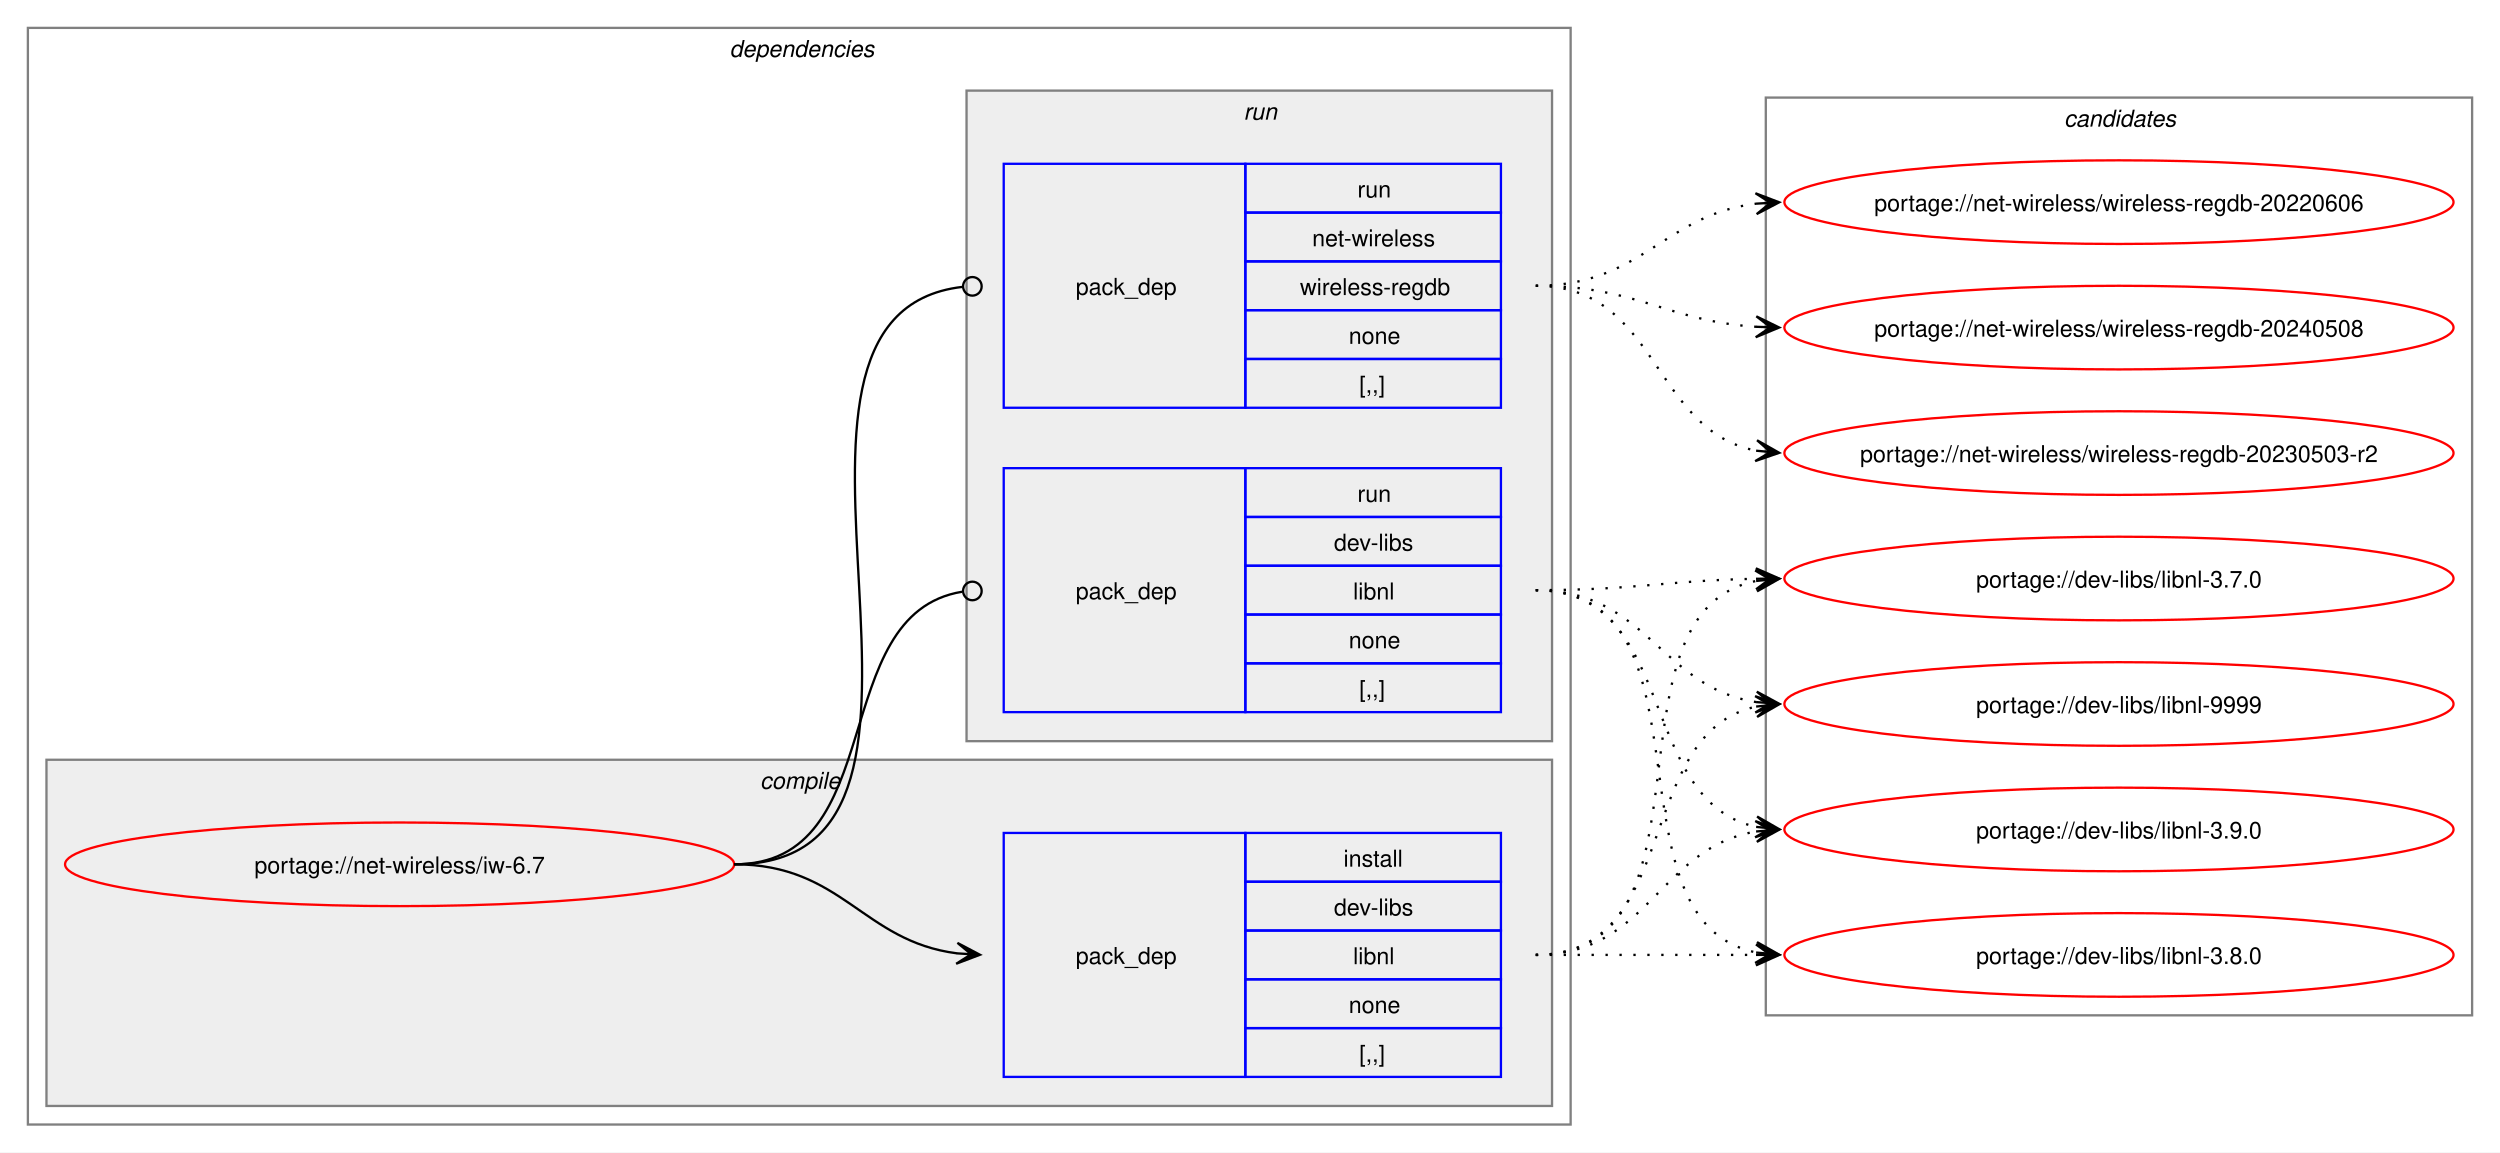
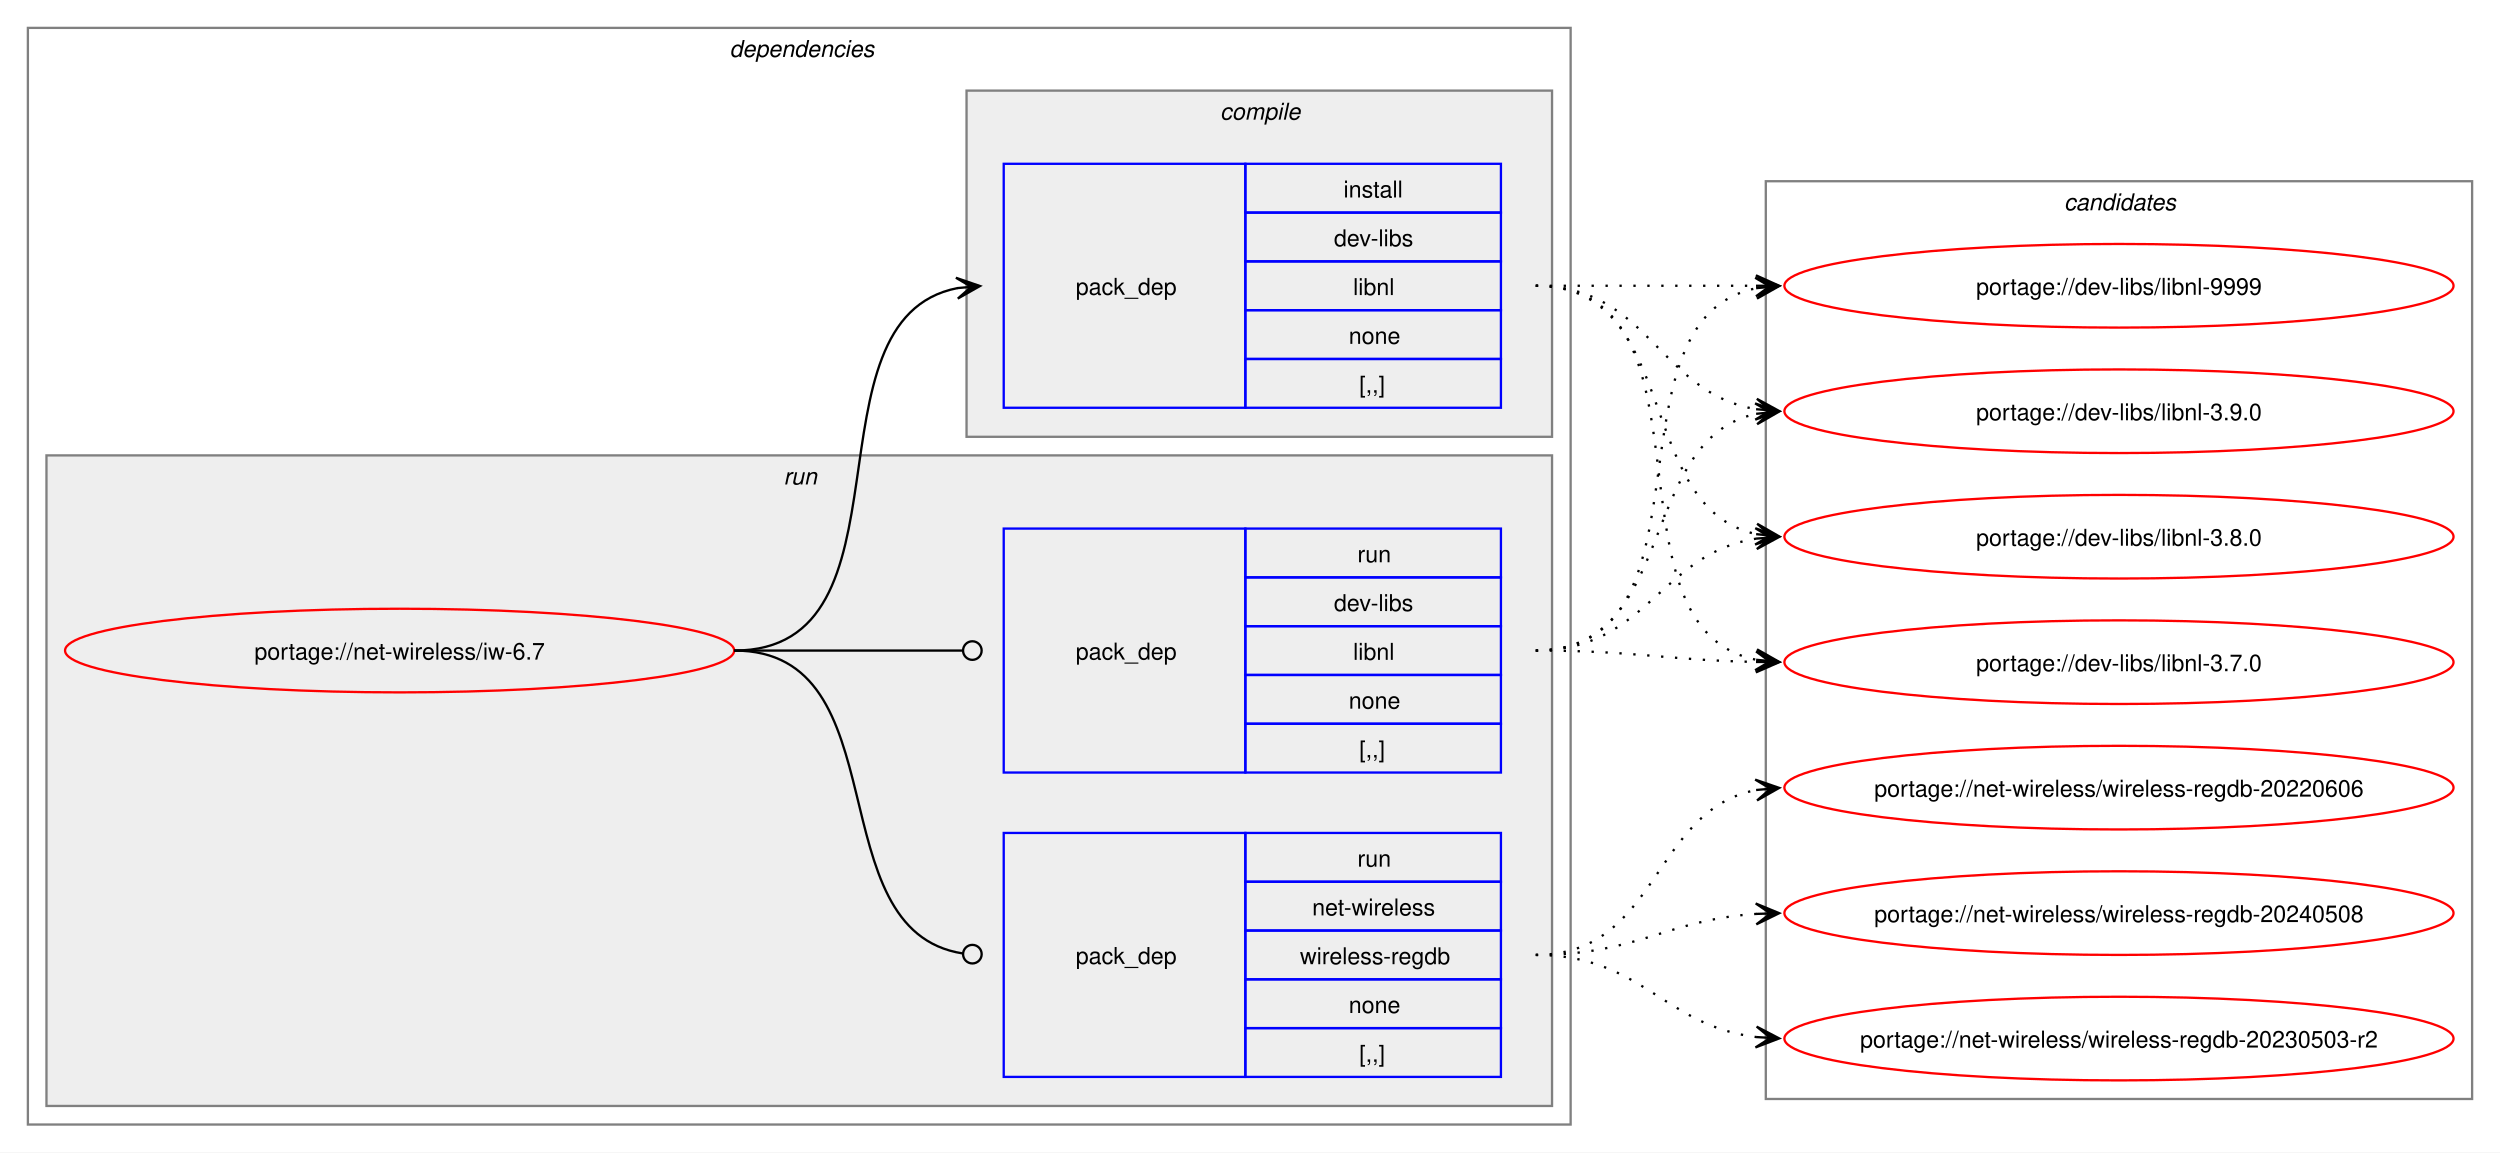
<svg xmlns="http://www.w3.org/2000/svg" xmlns:xlink="http://www.w3.org/1999/xlink" width="1076pt" height="496pt" viewBox="0.00 0.00 1076.00 496.00">
  <g id="graph0" class="graph" transform="scale(1 1) rotate(0) translate(4 492)">
    <polygon fill="white" stroke="none" points="-4,4 -4,-492 1072,-492 1072,4 -4,4" />
    <g id="clust2" class="cluster">
      <polygon fill="none" stroke="gray" points="8,-8 8,-480 672,-480 672,-8 8,-8" />
      <text text-anchor="start" x="310" y="-467.5" font-family="Helvetica,sans-Serif" font-style="italic" font-size="10.00">dependencies</text>
    </g>
+     <g id="clust6" class="cluster">
+       <polygon fill="#eeeeee" stroke="gray" points="16,-16 16,-296 664,-296 664,-16 16,-16" />
+       <text text-anchor="start" x="333.25" y="-283.5" font-family="Helvetica,sans-Serif" font-style="italic" font-size="10.00">run</text>
+     </g>
    <g id="clust3" class="cluster">
-       <polygon fill="#eeeeee" stroke="gray" points="16,-16 16,-165 664,-165 664,-16 16,-16" />
-       <text text-anchor="start" x="323.12" y="-152.5" font-family="Helvetica,sans-Serif" font-style="italic" font-size="10.00">compile</text>
-     </g>
-     <g id="clust6" class="cluster">
-       <polygon fill="#eeeeee" stroke="gray" points="412,-173 412,-453 664,-453 664,-173 412,-173" />
-       <text text-anchor="start" x="531.25" y="-440.5" font-family="Helvetica,sans-Serif" font-style="italic" font-size="10.00">run</text>
+       <polygon fill="#eeeeee" stroke="gray" points="412,-304 412,-453 664,-453 664,-304 412,-304" />
+       <text text-anchor="start" x="521.12" y="-440.5" font-family="Helvetica,sans-Serif" font-style="italic" font-size="10.00">compile</text>
    </g>
    <g id="clust9" class="cluster">
-       <polygon fill="none" stroke="gray" points="756,-55 756,-450 1060,-450 1060,-55 756,-55" />
-       <text text-anchor="start" x="884.38" y="-437.5" font-family="Helvetica,sans-Serif" font-style="italic" font-size="10.00">candidates</text>
+       <polygon fill="none" stroke="gray" points="756,-19 756,-414 1060,-414 1060,-19 756,-19" />
+       <text text-anchor="start" x="884.38" y="-401.5" font-family="Helvetica,sans-Serif" font-style="italic" font-size="10.00">candidates</text>
    </g>
    <g id="node1" class="node">
      <g id="a_node1">
        <a xlink:href="../net-wireless/iw-6.7.svg" xlink:title="portage://net-wireless/iw-6.7">
-           <ellipse fill="none" stroke="red" cx="168" cy="-120" rx="144" ry="18" />
-           <text text-anchor="middle" x="168" y="-116.12" font-family="Helvetica,sans-Serif" font-size="10.00">portage://net-wireless/iw-6.7</text>
+           <ellipse fill="none" stroke="red" cx="168" cy="-212" rx="144" ry="18" />
+           <text text-anchor="middle" x="168" y="-208.12" font-family="Helvetica,sans-Serif" font-size="10.00">portage://net-wireless/iw-6.7</text>
        </a>
      </g>
    </g>
    <g id="node2" class="node">
+       <polygon fill="none" stroke="blue" points="428,-316.5 428,-421.5 532,-421.5 532,-316.5 428,-316.5" />
+       <text text-anchor="start" x="459" y="-365.12" font-family="Helvetica,sans-Serif" font-size="10.00">pack_dep</text>
+       <polygon fill="none" stroke="blue" points="532,-400.5 532,-421.5 642,-421.5 642,-400.5 532,-400.5" />
+       <text text-anchor="start" x="574.25" y="-407" font-family="Helvetica,sans-Serif" font-size="10.00">install</text>
+       <polygon fill="none" stroke="blue" points="532,-379.5 532,-400.5 642,-400.5 642,-379.5 532,-379.5" />
+       <text text-anchor="start" x="570.12" y="-386" font-family="Helvetica,sans-Serif" font-size="10.00">dev-libs</text>
+       <polygon fill="none" stroke="blue" points="532,-358.5 532,-379.5 642,-379.5 642,-358.5 532,-358.5" />
+       <text text-anchor="start" x="578.38" y="-365" font-family="Helvetica,sans-Serif" font-size="10.00">libnl</text>
+       <polygon fill="none" stroke="blue" points="532,-337.5 532,-358.5 642,-358.5 642,-337.5 532,-337.5" />
+       <text text-anchor="start" x="576.5" y="-344" font-family="Helvetica,sans-Serif" font-size="10.00">none</text>
+       <polygon fill="none" stroke="blue" points="532,-316.5 532,-337.5 642,-337.5 642,-316.5 532,-316.5" />
+       <text text-anchor="start" x="581" y="-323" font-family="Helvetica,sans-Serif" font-size="10.00">[,,]</text>
+     </g>
+     <g id="edge1" class="edge">
+       <path fill="none" stroke="black" d="M312,-212C392.48,-212 340.04,-354.63 408.06,-368" />
+       <polygon fill="black" stroke="black" points="417.79,-368.89 407.42,-372.46 414.02,-368.54 407.83,-367.98 407.83,-367.98 407.83,-367.98 414.02,-368.54 408.24,-363.49 417.79,-368.89" />
+     </g>
+     <g id="node3" class="node">
+       <polygon fill="none" stroke="blue" points="428,-159.5 428,-264.5 532,-264.5 532,-159.5 428,-159.5" />
+       <text text-anchor="start" x="459" y="-208.12" font-family="Helvetica,sans-Serif" font-size="10.00">pack_dep</text>
+       <polygon fill="none" stroke="blue" points="532,-243.5 532,-264.5 642,-264.5 642,-243.5 532,-243.5" />
+       <text text-anchor="start" x="580.25" y="-250" font-family="Helvetica,sans-Serif" font-size="10.00">run</text>
+       <polygon fill="none" stroke="blue" points="532,-222.5 532,-243.5 642,-243.5 642,-222.5 532,-222.5" />
+       <text text-anchor="start" x="570.12" y="-229" font-family="Helvetica,sans-Serif" font-size="10.00">dev-libs</text>
+       <polygon fill="none" stroke="blue" points="532,-201.5 532,-222.5 642,-222.5 642,-201.5 532,-201.5" />
+       <text text-anchor="start" x="578.38" y="-208" font-family="Helvetica,sans-Serif" font-size="10.00">libnl</text>
+       <polygon fill="none" stroke="blue" points="532,-180.5 532,-201.5 642,-201.5 642,-180.5 532,-180.5" />
+       <text text-anchor="start" x="576.5" y="-187" font-family="Helvetica,sans-Serif" font-size="10.00">none</text>
+       <polygon fill="none" stroke="blue" points="532,-159.5 532,-180.5 642,-180.5 642,-159.5 532,-159.5" />
+       <text text-anchor="start" x="581" y="-166" font-family="Helvetica,sans-Serif" font-size="10.00">[,,]</text>
+     </g>
+     <g id="edge2" class="edge">
+       <path fill="none" stroke="black" d="M312,-212C356.49,-212 369.76,-212 410.23,-212" />
+       <ellipse fill="none" stroke="black" cx="414.5" cy="-212" rx="4" ry="4" />
+     </g>
+     <g id="node4" class="node">
      <polygon fill="none" stroke="blue" points="428,-28.5 428,-133.5 532,-133.5 532,-28.5 428,-28.5" />
      <text text-anchor="start" x="459" y="-77.12" font-family="Helvetica,sans-Serif" font-size="10.00">pack_dep</text>
      <polygon fill="none" stroke="blue" points="532,-112.5 532,-133.5 642,-133.5 642,-112.5 532,-112.5" />
-       <text text-anchor="start" x="574.25" y="-119" font-family="Helvetica,sans-Serif" font-size="10.00">install</text>
+       <text text-anchor="start" x="580.25" y="-119" font-family="Helvetica,sans-Serif" font-size="10.00">run</text>
      <polygon fill="none" stroke="blue" points="532,-91.5 532,-112.5 642,-112.5 642,-91.5 532,-91.5" />
-       <text text-anchor="start" x="570.12" y="-98" font-family="Helvetica,sans-Serif" font-size="10.00">dev-libs</text>
+       <text text-anchor="start" x="560.75" y="-98" font-family="Helvetica,sans-Serif" font-size="10.00">net-wireless</text>
      <polygon fill="none" stroke="blue" points="532,-70.5 532,-91.5 642,-91.5 642,-70.5 532,-70.5" />
-       <text text-anchor="start" x="578.38" y="-77" font-family="Helvetica,sans-Serif" font-size="10.00">libnl</text>
+       <text text-anchor="start" x="555.5" y="-77" font-family="Helvetica,sans-Serif" font-size="10.00">wireless-regdb</text>
      <polygon fill="none" stroke="blue" points="532,-49.5 532,-70.5 642,-70.5 642,-49.5 532,-49.5" />
      <text text-anchor="start" x="576.5" y="-56" font-family="Helvetica,sans-Serif" font-size="10.00">none</text>
      <polygon fill="none" stroke="blue" points="532,-28.5 532,-49.5 642,-49.5 642,-28.5 532,-28.5" />
      <text text-anchor="start" x="581" y="-35" font-family="Helvetica,sans-Serif" font-size="10.00">[,,]</text>
    </g>
-     <g id="edge1" class="edge">
-       <path fill="none" stroke="black" d="M312,-120C358.66,-120 367.21,-86.86 407.92,-81.68" />
-       <polygon fill="black" stroke="black" points="417.78,-81.07 408.08,-86.18 414.01,-81.3 407.8,-81.68 407.8,-81.68 407.8,-81.68 414.01,-81.3 407.53,-77.19 417.78,-81.07" />
-     </g>
-     <g id="node3" class="node">
-       <polygon fill="none" stroke="blue" points="428,-185.5 428,-290.5 532,-290.5 532,-185.5 428,-185.5" />
-       <text text-anchor="start" x="459" y="-234.12" font-family="Helvetica,sans-Serif" font-size="10.00">pack_dep</text>
-       <polygon fill="none" stroke="blue" points="532,-269.5 532,-290.5 642,-290.5 642,-269.5 532,-269.5" />
-       <text text-anchor="start" x="580.25" y="-276" font-family="Helvetica,sans-Serif" font-size="10.00">run</text>
-       <polygon fill="none" stroke="blue" points="532,-248.5 532,-269.5 642,-269.5 642,-248.5 532,-248.5" />
-       <text text-anchor="start" x="570.12" y="-255" font-family="Helvetica,sans-Serif" font-size="10.00">dev-libs</text>
-       <polygon fill="none" stroke="blue" points="532,-227.5 532,-248.5 642,-248.5 642,-227.5 532,-227.5" />
-       <text text-anchor="start" x="578.38" y="-234" font-family="Helvetica,sans-Serif" font-size="10.00">libnl</text>
-       <polygon fill="none" stroke="blue" points="532,-206.5 532,-227.5 642,-227.5 642,-206.5 532,-206.5" />
-       <text text-anchor="start" x="576.5" y="-213" font-family="Helvetica,sans-Serif" font-size="10.00">none</text>
-       <polygon fill="none" stroke="blue" points="532,-185.5 532,-206.5 642,-206.5 642,-185.5 532,-185.5" />
-       <text text-anchor="start" x="581" y="-192" font-family="Helvetica,sans-Serif" font-size="10.00">[,,]</text>
-     </g>
-     <g id="edge2" class="edge">
-       <path fill="none" stroke="black" d="M312,-120C379.61,-120 351.1,-227.64 410.08,-237.31" />
-       <ellipse fill="none" stroke="black" cx="414.51" cy="-237.65" rx="4" ry="4" />
-     </g>
-     <g id="node4" class="node">
-       <polygon fill="none" stroke="blue" points="428,-316.5 428,-421.5 532,-421.5 532,-316.5 428,-316.5" />
-       <text text-anchor="start" x="459" y="-365.12" font-family="Helvetica,sans-Serif" font-size="10.00">pack_dep</text>
-       <polygon fill="none" stroke="blue" points="532,-400.5 532,-421.5 642,-421.5 642,-400.5 532,-400.5" />
-       <text text-anchor="start" x="580.25" y="-407" font-family="Helvetica,sans-Serif" font-size="10.00">run</text>
-       <polygon fill="none" stroke="blue" points="532,-379.5 532,-400.5 642,-400.5 642,-379.5 532,-379.5" />
-       <text text-anchor="start" x="560.75" y="-386" font-family="Helvetica,sans-Serif" font-size="10.00">net-wireless</text>
-       <polygon fill="none" stroke="blue" points="532,-358.5 532,-379.5 642,-379.5 642,-358.5 532,-358.5" />
-       <text text-anchor="start" x="555.5" y="-365" font-family="Helvetica,sans-Serif" font-size="10.00">wireless-regdb</text>
-       <polygon fill="none" stroke="blue" points="532,-337.5 532,-358.5 642,-358.5 642,-337.5 532,-337.5" />
-       <text text-anchor="start" x="576.5" y="-344" font-family="Helvetica,sans-Serif" font-size="10.00">none</text>
-       <polygon fill="none" stroke="blue" points="532,-316.5 532,-337.5 642,-337.5 642,-316.5 532,-316.5" />
-       <text text-anchor="start" x="581" y="-323" font-family="Helvetica,sans-Serif" font-size="10.00">[,,]</text>
-     </g>
    <g id="edge3" class="edge">
-       <path fill="none" stroke="black" d="M312,-120C429.39,-120 305.18,-356.52 410.31,-368.53" />
-       <ellipse fill="none" stroke="black" cx="414.51" cy="-368.76" rx="4" ry="4" />
+       <path fill="none" stroke="black" d="M312,-212C384.09,-212 347.18,-91.53 410.33,-81.64" />
+       <ellipse fill="none" stroke="black" cx="414.51" cy="-81.33" rx="4" ry="4" />
    </g>
    <g id="node5" class="node">
      <g id="a_node5">
        <a xlink:href="../dev-libs/libnl-9999.svg" xlink:title="portage://dev-libs/libnl-9999">
-           <ellipse fill="none" stroke="red" cx="908" cy="-189" rx="144" ry="18" />
-           <text text-anchor="middle" x="908" y="-185.12" font-family="Helvetica,sans-Serif" font-size="10.00">portage://dev-libs/libnl-9999</text>
+           <ellipse fill="none" stroke="red" cx="908" cy="-369" rx="144" ry="18" />
+           <text text-anchor="middle" x="908" y="-365.12" font-family="Helvetica,sans-Serif" font-size="10.00">portage://dev-libs/libnl-9999</text>
        </a>
      </g>
    </g>
    <g id="edge4" class="edge">
-       <path fill="none" stroke="black" stroke-dasharray="1,5" d="M657,-81C720.32,-81 698.76,-176.71 752.13,-187.93" />
-       <polygon fill="black" stroke="black" points="761.79,-188.88 751.4,-192.38 758.02,-188.51 751.84,-187.9 751.84,-187.9 751.84,-187.9 758.02,-188.51 752.28,-183.42 761.79,-188.88" />
+       <path fill="none" stroke="black" stroke-dasharray="1,5" d="M657,-369C700.25,-369 713.72,-369 752.08,-369" />
+       <polygon fill="black" stroke="black" points="761.78,-369 751.78,-373.5 758,-369 751.78,-369 751.78,-369 751.78,-369 758,-369 751.78,-364.5 761.78,-369" />
    </g>
    <g id="node6" class="node">
      <g id="a_node6">
        <a xlink:href="../dev-libs/libnl-3.9.0.svg" xlink:title="portage://dev-libs/libnl-3.9.0">
-           <ellipse fill="none" stroke="red" cx="908" cy="-135" rx="144" ry="18" />
-           <text text-anchor="middle" x="908" y="-131.12" font-family="Helvetica,sans-Serif" font-size="10.00">portage://dev-libs/libnl-3.9.0</text>
+           <ellipse fill="none" stroke="red" cx="908" cy="-315" rx="144" ry="18" />
+           <text text-anchor="middle" x="908" y="-311.12" font-family="Helvetica,sans-Serif" font-size="10.00">portage://dev-libs/libnl-3.9.0</text>
        </a>
      </g>
    </g>
    <g id="edge5" class="edge">
-       <path fill="none" stroke="black" stroke-dasharray="1,5" d="M657,-81C705.95,-81 709.8,-127.28 752.05,-134.15" />
-       <polygon fill="black" stroke="black" points="761.79,-134.91 751.47,-138.62 758.01,-134.61 751.82,-134.13 751.82,-134.13 751.82,-134.13 758.01,-134.61 752.16,-129.65 761.79,-134.91" />
+       <path fill="none" stroke="black" stroke-dasharray="1,5" d="M657,-369C705.95,-369 709.8,-322.72 752.05,-315.85" />
+       <polygon fill="black" stroke="black" points="761.79,-315.09 752.16,-320.35 758.01,-315.39 751.82,-315.87 751.82,-315.87 751.82,-315.87 758.01,-315.39 751.47,-311.38 761.79,-315.09" />
    </g>
    <g id="node7" class="node">
      <g id="a_node7">
        <a xlink:href="../dev-libs/libnl-3.8.0.svg" xlink:title="portage://dev-libs/libnl-3.8.0">
-           <ellipse fill="none" stroke="red" cx="908" cy="-81" rx="144" ry="18" />
-           <text text-anchor="middle" x="908" y="-77.12" font-family="Helvetica,sans-Serif" font-size="10.00">portage://dev-libs/libnl-3.8.0</text>
+           <ellipse fill="none" stroke="red" cx="908" cy="-261" rx="144" ry="18" />
+           <text text-anchor="middle" x="908" y="-257.12" font-family="Helvetica,sans-Serif" font-size="10.00">portage://dev-libs/libnl-3.8.0</text>
        </a>
      </g>
    </g>
    <g id="edge6" class="edge">
-       <path fill="none" stroke="black" stroke-dasharray="1,5" d="M657,-81C700.25,-81 713.72,-81 752.08,-81" />
-       <polygon fill="black" stroke="black" points="761.78,-81 751.78,-85.5 758,-81 751.78,-81 751.78,-81 751.78,-81 758,-81 751.78,-76.5 761.78,-81" />
+       <path fill="none" stroke="black" stroke-dasharray="1,5" d="M657,-369C720.32,-369 698.76,-273.29 752.13,-262.07" />
+       <polygon fill="black" stroke="black" points="761.79,-261.12 752.28,-266.58 758.02,-261.49 751.84,-262.1 751.84,-262.1 751.84,-262.1 758.02,-261.49 751.4,-257.62 761.79,-261.12" />
    </g>
    <g id="node8" class="node">
      <g id="a_node8">
        <a xlink:href="../dev-libs/libnl-3.7.0.svg" xlink:title="portage://dev-libs/libnl-3.7.0">
-           <ellipse fill="none" stroke="red" cx="908" cy="-243" rx="144" ry="18" />
-           <text text-anchor="middle" x="908" y="-239.12" font-family="Helvetica,sans-Serif" font-size="10.00">portage://dev-libs/libnl-3.7.0</text>
+           <ellipse fill="none" stroke="red" cx="908" cy="-207" rx="144" ry="18" />
+           <text text-anchor="middle" x="908" y="-203.12" font-family="Helvetica,sans-Serif" font-size="10.00">portage://dev-libs/libnl-3.7.0</text>
        </a>
      </g>
    </g>
    <g id="edge7" class="edge">
-       <path fill="none" stroke="black" stroke-dasharray="1,5" d="M657,-81C739.01,-81 682.82,-228.17 751.87,-241.97" />
-       <polygon fill="black" stroke="black" points="761.79,-242.89 751.41,-246.44 758.02,-242.54 751.83,-241.96 751.83,-241.96 751.83,-241.96 758.02,-242.54 752.25,-237.48 761.79,-242.89" />
+       <path fill="none" stroke="black" stroke-dasharray="1,5" d="M657,-369C739.01,-369 682.82,-221.83 751.87,-208.03" />
+       <polygon fill="black" stroke="black" points="761.79,-207.11 752.25,-212.52 758.02,-207.46 751.83,-208.04 751.83,-208.04 751.83,-208.04 758.02,-207.46 751.41,-203.56 761.79,-207.11" />
    </g>
    <g id="edge8" class="edge">
-       <path fill="none" stroke="black" stroke-dasharray="1,5" d="M657,-238C704.95,-238 710.48,-196.18 751.96,-189.81" />
-       <polygon fill="black" stroke="black" points="761.78,-189.09 752.14,-194.31 758.01,-189.37 751.81,-189.82 751.81,-189.82 751.81,-189.82 758.01,-189.37 751.48,-185.33 761.78,-189.09" />
+       <path fill="none" stroke="black" stroke-dasharray="1,5" d="M657,-212C737.25,-212 684.33,-354.63 752.1,-368" />
+       <polygon fill="black" stroke="black" points="761.79,-368.89 751.42,-372.45 758.02,-368.54 751.83,-367.97 751.83,-367.97 751.83,-367.97 758.02,-368.54 752.24,-363.49 761.79,-368.89" />
    </g>
    <g id="edge9" class="edge">
-       <path fill="none" stroke="black" stroke-dasharray="1,5" d="M657,-238C718.71,-238 700.05,-147.1 752.03,-136.09" />
-       <polygon fill="black" stroke="black" points="761.79,-135.12 752.28,-140.58 758.02,-135.49 751.84,-136.11 751.84,-136.11 751.84,-136.11 758.02,-135.49 751.39,-131.63 761.79,-135.12" />
+       <path fill="none" stroke="black" stroke-dasharray="1,5" d="M657,-212C718.71,-212 700.05,-302.9 752.03,-313.91" />
+       <polygon fill="black" stroke="black" points="761.79,-314.88 751.39,-318.37 758.02,-314.51 751.84,-313.89 751.84,-313.89 751.84,-313.89 758.02,-314.51 752.28,-309.42 761.79,-314.88" />
    </g>
    <g id="edge10" class="edge">
-       <path fill="none" stroke="black" stroke-dasharray="1,5" d="M657,-238C737.25,-238 684.33,-95.37 752.1,-82" />
-       <polygon fill="black" stroke="black" points="761.79,-81.11 752.24,-86.51 758.02,-81.46 751.83,-82.03 751.83,-82.03 751.83,-82.03 758.02,-81.46 751.42,-77.55 761.79,-81.11" />
+       <path fill="none" stroke="black" stroke-dasharray="1,5" d="M657,-212C704.95,-212 710.48,-253.82 751.96,-260.19" />
+       <polygon fill="black" stroke="black" points="761.78,-260.91 751.48,-264.67 758.01,-260.63 751.81,-260.18 751.81,-260.18 751.81,-260.18 758.01,-260.63 752.14,-255.69 761.78,-260.91" />
    </g>
    <g id="edge11" class="edge">
-       <path fill="none" stroke="black" stroke-dasharray="1,5" d="M657,-238C700.29,-238 713.68,-242.21 752.07,-242.9" />
-       <polygon fill="black" stroke="black" points="761.78,-242.99 751.74,-247.4 758,-242.96 751.78,-242.9 751.78,-242.9 751.78,-242.9 758,-242.96 751.82,-238.4 761.78,-242.99" />
+       <path fill="none" stroke="black" stroke-dasharray="1,5" d="M657,-212C700.29,-212 713.68,-207.79 752.07,-207.1" />
+       <polygon fill="black" stroke="black" points="761.78,-207.01 751.82,-211.6 758,-207.04 751.78,-207.1 751.78,-207.1 751.78,-207.1 758,-207.04 751.74,-202.6 761.78,-207.01" />
    </g>
    <g id="node9" class="node">
      <g id="a_node9">
        <a xlink:href="../net-wireless/wireless-regdb-20240508.svg" xlink:title="portage://net-wireless/wireless-regdb-20240508">
-           <ellipse fill="none" stroke="red" cx="908" cy="-351" rx="144" ry="18" />
-           <text text-anchor="middle" x="908" y="-347.12" font-family="Helvetica,sans-Serif" font-size="10.00">portage://net-wireless/wireless-regdb-20240508</text>
+           <ellipse fill="none" stroke="red" cx="908" cy="-99" rx="144" ry="18" />
+           <text text-anchor="middle" x="908" y="-95.12" font-family="Helvetica,sans-Serif" font-size="10.00">portage://net-wireless/wireless-regdb-20240508</text>
        </a>
      </g>
    </g>
    <g id="edge12" class="edge">
-       <path fill="none" stroke="black" stroke-dasharray="1,5" d="M657,-369C700.87,-369 713.25,-353.83 751.95,-351.34" />
-       <polygon fill="black" stroke="black" points="761.78,-351.04 751.93,-355.85 758,-351.16 751.79,-351.35 751.79,-351.35 751.79,-351.35 758,-351.16 751.65,-346.85 761.78,-351.04" />
+       <path fill="none" stroke="black" stroke-dasharray="1,5" d="M657,-81C700.87,-81 713.25,-96.17 751.95,-98.66" />
+       <polygon fill="black" stroke="black" points="761.78,-98.96 751.65,-103.15 758,-98.84 751.79,-98.65 751.79,-98.65 751.79,-98.65 758,-98.84 751.93,-94.15 761.78,-98.96" />
    </g>
    <g id="node10" class="node">
      <g id="a_node10">
        <a xlink:href="../net-wireless/wireless-regdb-20230503-r2.svg" xlink:title="portage://net-wireless/wireless-regdb-20230503-r2">
-           <ellipse fill="none" stroke="red" cx="908" cy="-297" rx="144" ry="18" />
-           <text text-anchor="middle" x="908" y="-293.12" font-family="Helvetica,sans-Serif" font-size="10.00">portage://net-wireless/wireless-regdb-20230503-r2</text>
+           <ellipse fill="none" stroke="red" cx="908" cy="-45" rx="144" ry="18" />
+           <text text-anchor="middle" x="908" y="-41.12" font-family="Helvetica,sans-Serif" font-size="10.00">portage://net-wireless/wireless-regdb-20230503-r2</text>
        </a>
      </g>
    </g>
    <g id="edge13" class="edge">
-       <path fill="none" stroke="black" stroke-dasharray="1,5" d="M657,-369C709.95,-369 706.84,-306.77 751.9,-298.02" />
-       <polygon fill="black" stroke="black" points="761.79,-297.11 752.24,-302.51 758.02,-297.46 751.83,-298.02 751.83,-298.02 751.83,-298.02 758.02,-297.46 751.42,-293.54 761.79,-297.11" />
+       <path fill="none" stroke="black" stroke-dasharray="1,5" d="M657,-81C702.77,-81 711.93,-50.53 751.84,-45.66" />
+       <polygon fill="black" stroke="black" points="761.78,-45.07 752.06,-50.15 758.01,-45.29 751.8,-45.66 751.8,-45.66 751.8,-45.66 758.01,-45.29 751.54,-41.17 761.78,-45.07" />
    </g>
    <g id="node11" class="node">
      <g id="a_node11">
        <a xlink:href="../net-wireless/wireless-regdb-20220606.svg" xlink:title="portage://net-wireless/wireless-regdb-20220606">
-           <ellipse fill="none" stroke="red" cx="908" cy="-405" rx="144" ry="18" />
-           <text text-anchor="middle" x="908" y="-401.12" font-family="Helvetica,sans-Serif" font-size="10.00">portage://net-wireless/wireless-regdb-20220606</text>
+           <ellipse fill="none" stroke="red" cx="908" cy="-153" rx="144" ry="18" />
+           <text text-anchor="middle" x="908" y="-149.12" font-family="Helvetica,sans-Serif" font-size="10.00">portage://net-wireless/wireless-regdb-20220606</text>
        </a>
      </g>
    </g>
    <g id="edge14" class="edge">
-       <path fill="none" stroke="black" stroke-dasharray="1,5" d="M657,-369C702.77,-369 711.93,-399.47 751.84,-404.34" />
-       <polygon fill="black" stroke="black" points="761.78,-404.93 751.54,-408.83 758.01,-404.71 751.8,-404.34 751.8,-404.34 751.8,-404.34 758.01,-404.71 752.06,-399.85 761.78,-404.93" />
+       <path fill="none" stroke="black" stroke-dasharray="1,5" d="M657,-81C709.95,-81 706.84,-143.23 751.9,-151.98" />
+       <polygon fill="black" stroke="black" points="761.79,-152.89 751.42,-156.46 758.02,-152.54 751.83,-151.98 751.83,-151.98 751.83,-151.98 758.02,-152.54 752.24,-147.49 761.79,-152.89" />
    </g>
  </g>
</svg>
